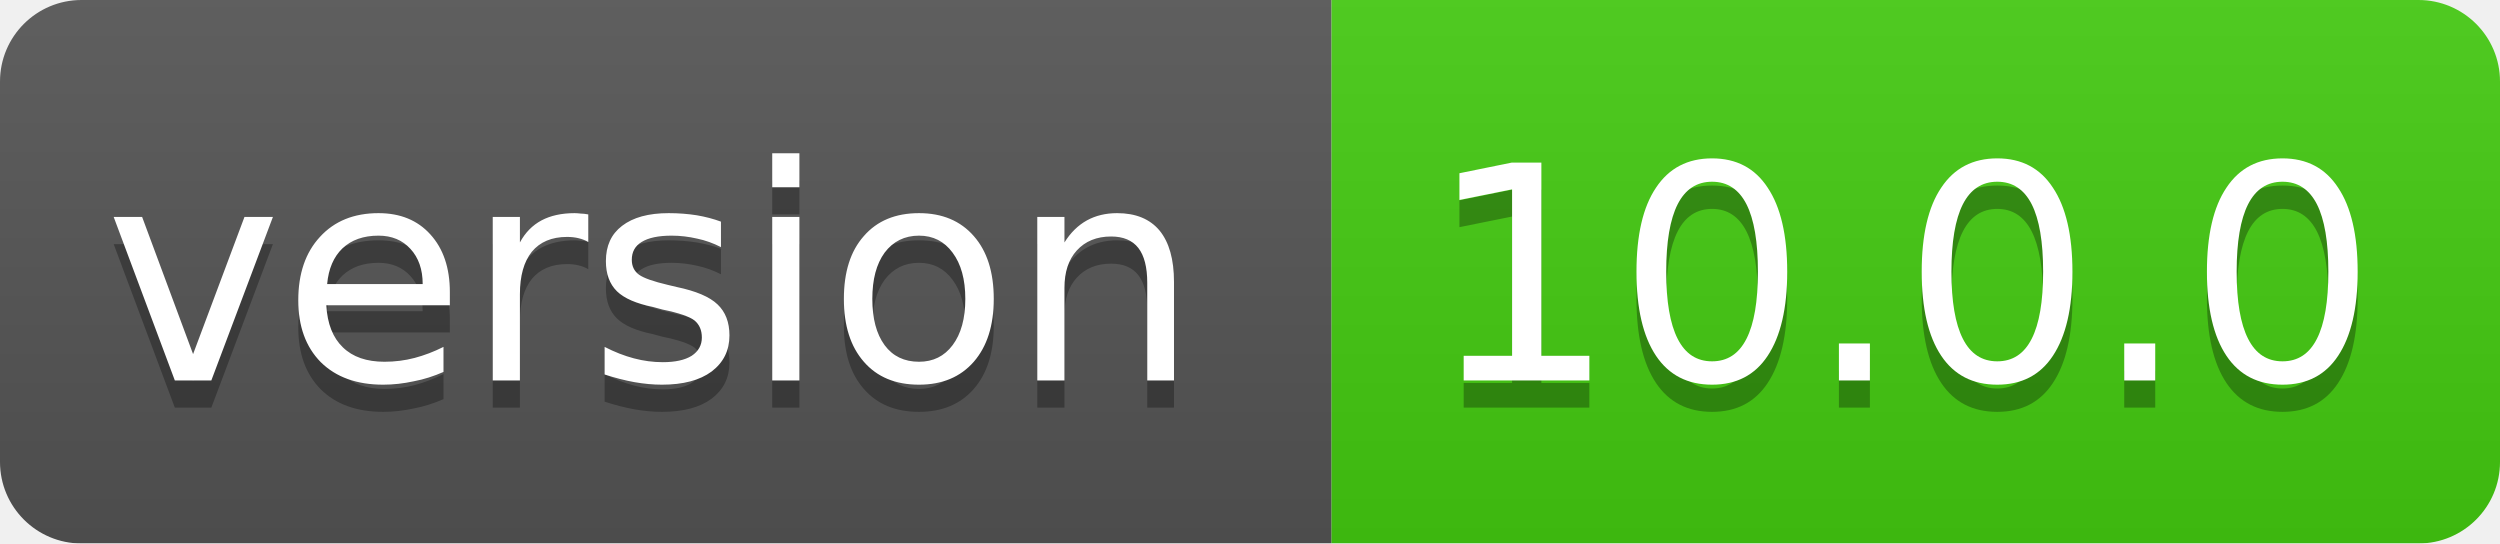
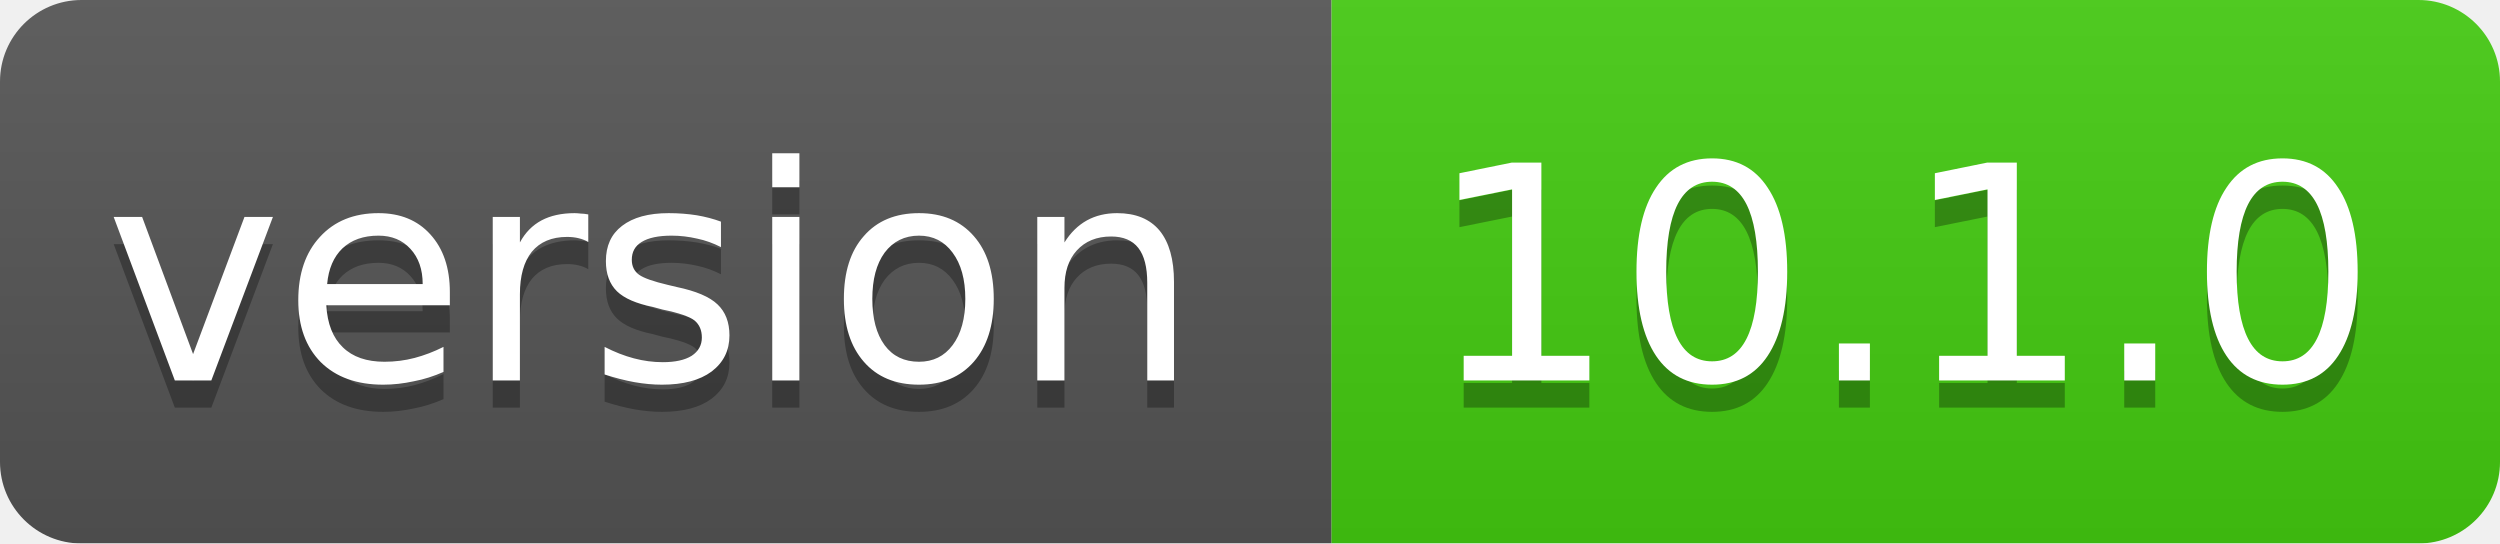
<svg xmlns="http://www.w3.org/2000/svg" width="92" height="20">
  <linearGradient id="smooth" x2="0" y2="100%">
    <stop offset="0" stop-color="#bbb" stop-opacity=".1" />
    <stop offset="1" stop-opacity=".1" />
  </linearGradient>
  <mask id="round">
    <rect width="92" height="20" rx="3" fill="#fff" />
  </mask>
  <g mask="url(#round)">
    <rect width="49" height="20" fill="#555" />
    <rect x="49" width="43" height="20" fill="#44cc11" />
    <rect width="92" height="20" fill="url(#smooth)" />
  </g>
  <g fill="#fff" text-anchor="middle" font-family="DejaVu Sans,Verdana,Geneva,sans-serif" font-size="11">
    <text x="24" y="15" fill="#010101" fill-opacity=".3">version</text>
    <text x="24" y="14">version</text>
-     <text x="70" y="15" fill="#010101" fill-opacity=".3">10.0.0</text>
-     <text x="70" y="14">10.0.0</text>
+     <text x="70" y="15" fill="#010101" fill-opacity=".3">10.1.0</text>
+     <text x="70" y="14">10.1.0</text>
  </g>
</svg>
